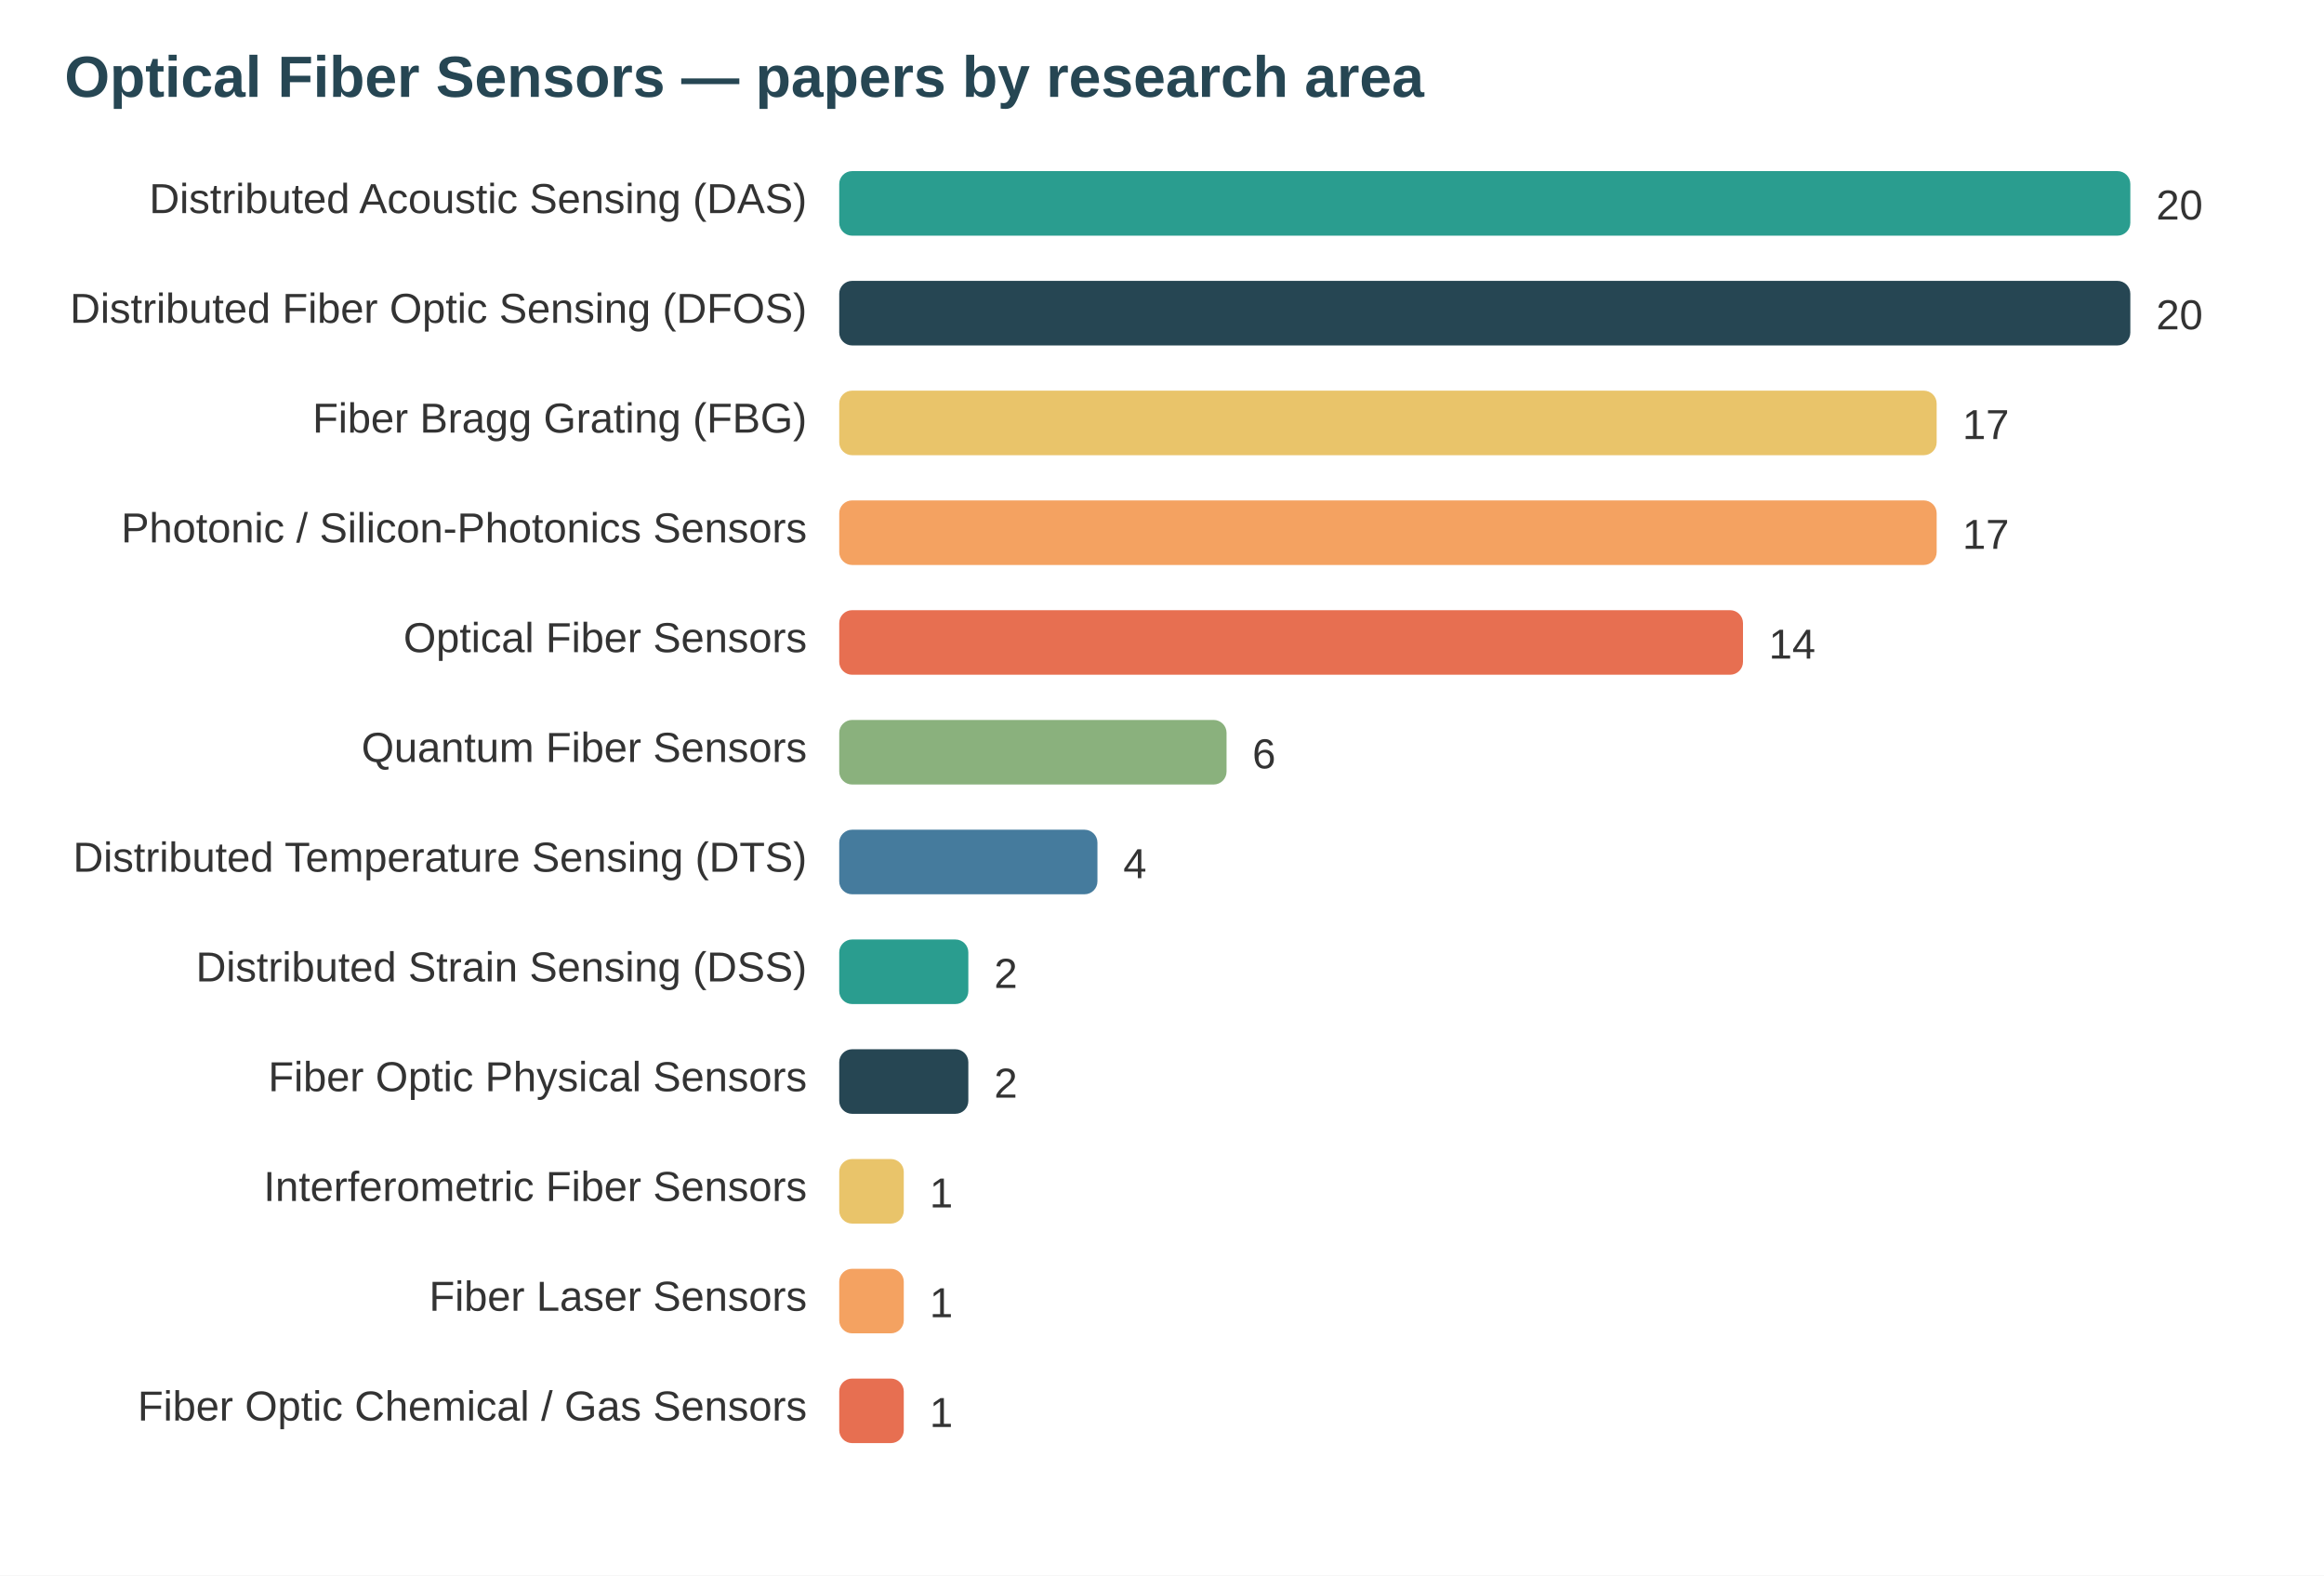
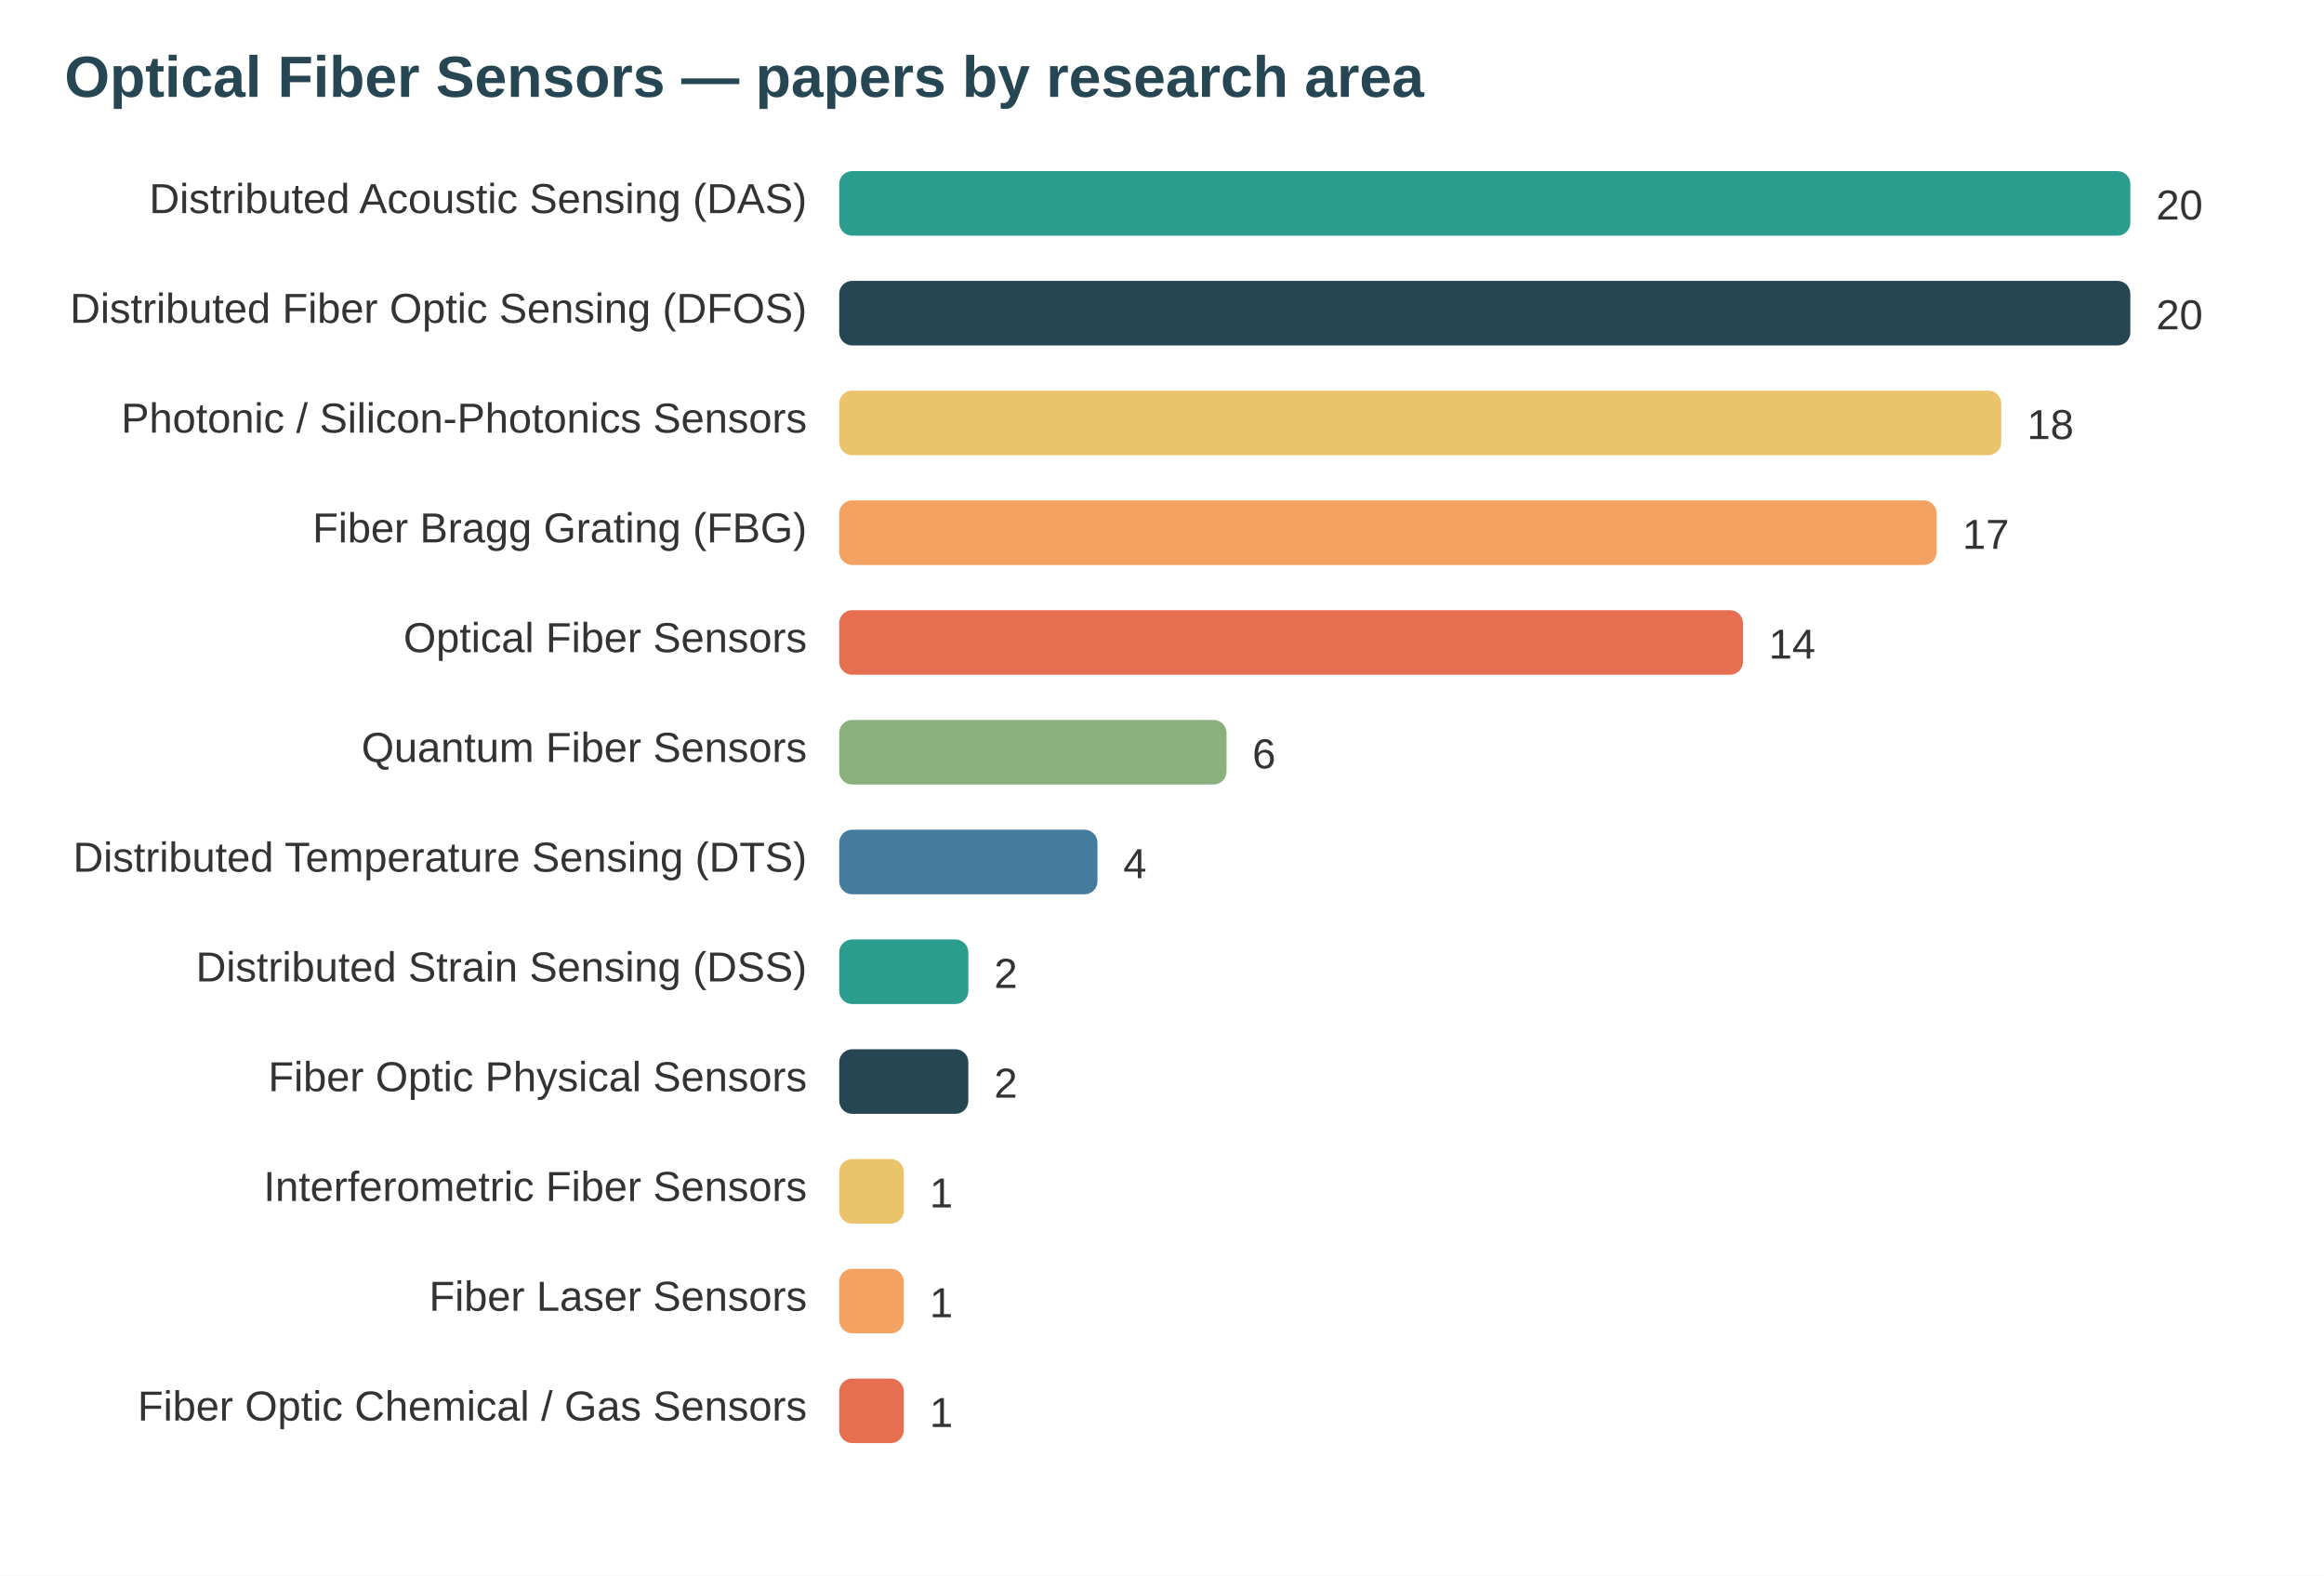
<svg xmlns="http://www.w3.org/2000/svg" width="720" height="488" viewBox="0 0 720 488" font-family="system-ui,Segoe UI,Arial">
  <rect width="720" height="488" fill="#ffffff" />
  <text x="20" y="30" font-size="18" font-weight="700" fill="#264653">Optical Fiber Sensors — papers by research area</text>
  <text x="250" y="66" text-anchor="end" font-size="13" fill="#333">Distributed Acoustic Sensing (DAS)</text>
  <rect x="260" y="53" width="400" height="20" rx="4" fill="#2a9d8f" />
  <text x="668" y="68" font-size="13" fill="#333">20</text>
  <text x="250" y="100" text-anchor="end" font-size="13" fill="#333">Distributed Fiber Optic Sensing (DFOS)</text>
  <rect x="260" y="87" width="400" height="20" rx="4" fill="#264653" />
  <text x="668" y="102" font-size="13" fill="#333">20</text>
-   <text x="250" y="134" text-anchor="end" font-size="13" fill="#333">Fiber Bragg Grating (FBG)</text>
-   <rect x="260" y="121" width="340" height="20" rx="4" fill="#e9c46a" />
-   <text x="608" y="136" font-size="13" fill="#333">17</text>
-   <text x="250" y="168" text-anchor="end" font-size="13" fill="#333">Photonic / Silicon-Photonics Sensors</text>
+   <text x="250" y="134" text-anchor="end" font-size="13" fill="#333">Photonic / Silicon-Photonics Sensors</text>
+   <rect x="260" y="121" width="360" height="20" rx="4" fill="#e9c46a" />
+   <text x="628" y="136" font-size="13" fill="#333">18</text>
+   <text x="250" y="168" text-anchor="end" font-size="13" fill="#333">Fiber Bragg Grating (FBG)</text>
  <rect x="260" y="155" width="340" height="20" rx="4" fill="#f4a261" />
  <text x="608" y="170" font-size="13" fill="#333">17</text>
  <text x="250" y="202" text-anchor="end" font-size="13" fill="#333">Optical Fiber Sensors</text>
  <rect x="260" y="189" width="280" height="20" rx="4" fill="#e76f51" />
  <text x="548" y="204" font-size="13" fill="#333">14</text>
  <text x="250" y="236" text-anchor="end" font-size="13" fill="#333">Quantum Fiber Sensors</text>
  <rect x="260" y="223" width="120" height="20" rx="4" fill="#8ab17d" />
  <text x="388" y="238" font-size="13" fill="#333">6</text>
  <text x="250" y="270" text-anchor="end" font-size="13" fill="#333">Distributed Temperature Sensing (DTS)</text>
  <rect x="260" y="257" width="80" height="20" rx="4" fill="#457b9d" />
  <text x="348" y="272" font-size="13" fill="#333">4</text>
  <text x="250" y="304" text-anchor="end" font-size="13" fill="#333">Distributed Strain Sensing (DSS)</text>
  <rect x="260" y="291" width="40" height="20" rx="4" fill="#2a9d8f" />
  <text x="308" y="306" font-size="13" fill="#333">2</text>
  <text x="250" y="338" text-anchor="end" font-size="13" fill="#333">Fiber Optic Physical Sensors</text>
  <rect x="260" y="325" width="40" height="20" rx="4" fill="#264653" />
  <text x="308" y="340" font-size="13" fill="#333">2</text>
  <text x="250" y="372" text-anchor="end" font-size="13" fill="#333">Interferometric Fiber Sensors</text>
  <rect x="260" y="359" width="20" height="20" rx="4" fill="#e9c46a" />
  <text x="288" y="374" font-size="13" fill="#333">1</text>
  <text x="250" y="406" text-anchor="end" font-size="13" fill="#333">Fiber Laser Sensors</text>
  <rect x="260" y="393" width="20" height="20" rx="4" fill="#f4a261" />
  <text x="288" y="408" font-size="13" fill="#333">1</text>
  <text x="250" y="440" text-anchor="end" font-size="13" fill="#333">Fiber Optic Chemical / Gas Sensors</text>
  <rect x="260" y="427" width="20" height="20" rx="4" fill="#e76f51" />
  <text x="288" y="442" font-size="13" fill="#333">1</text>
</svg>
